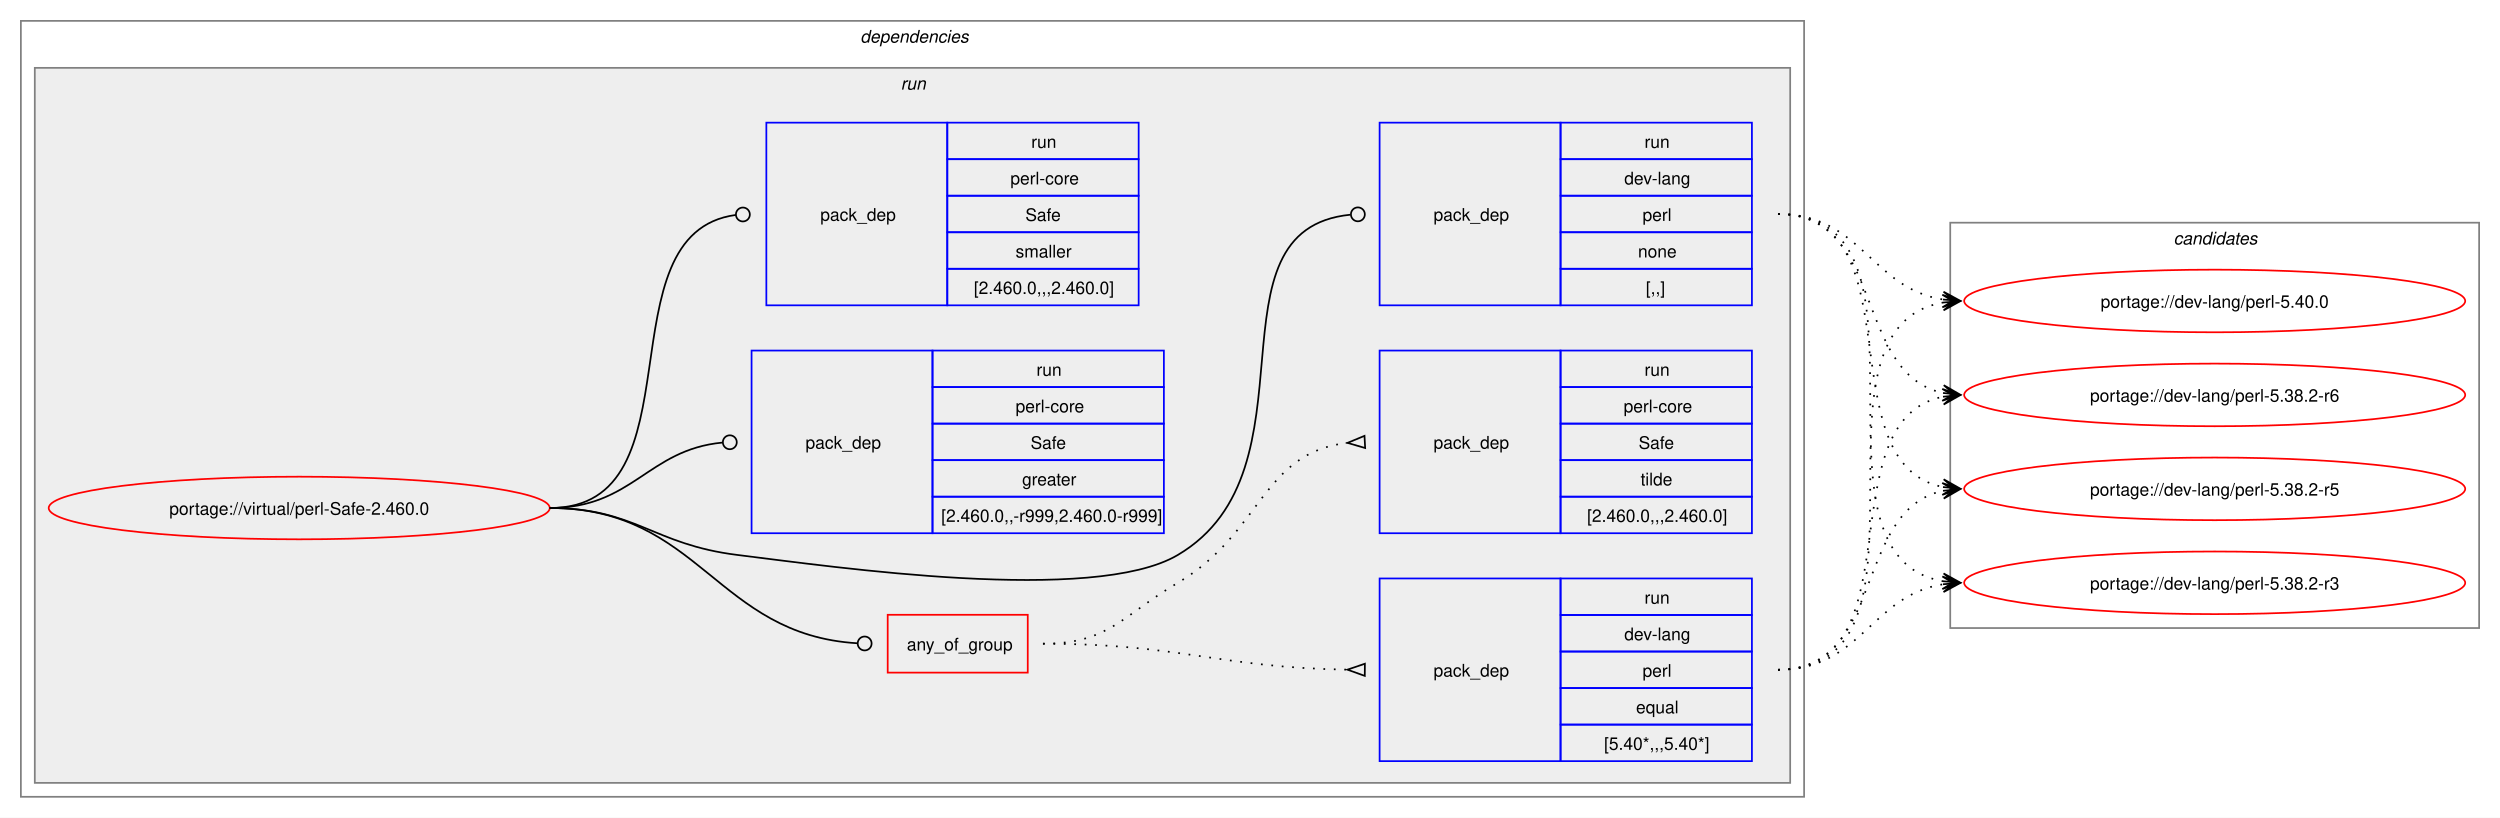
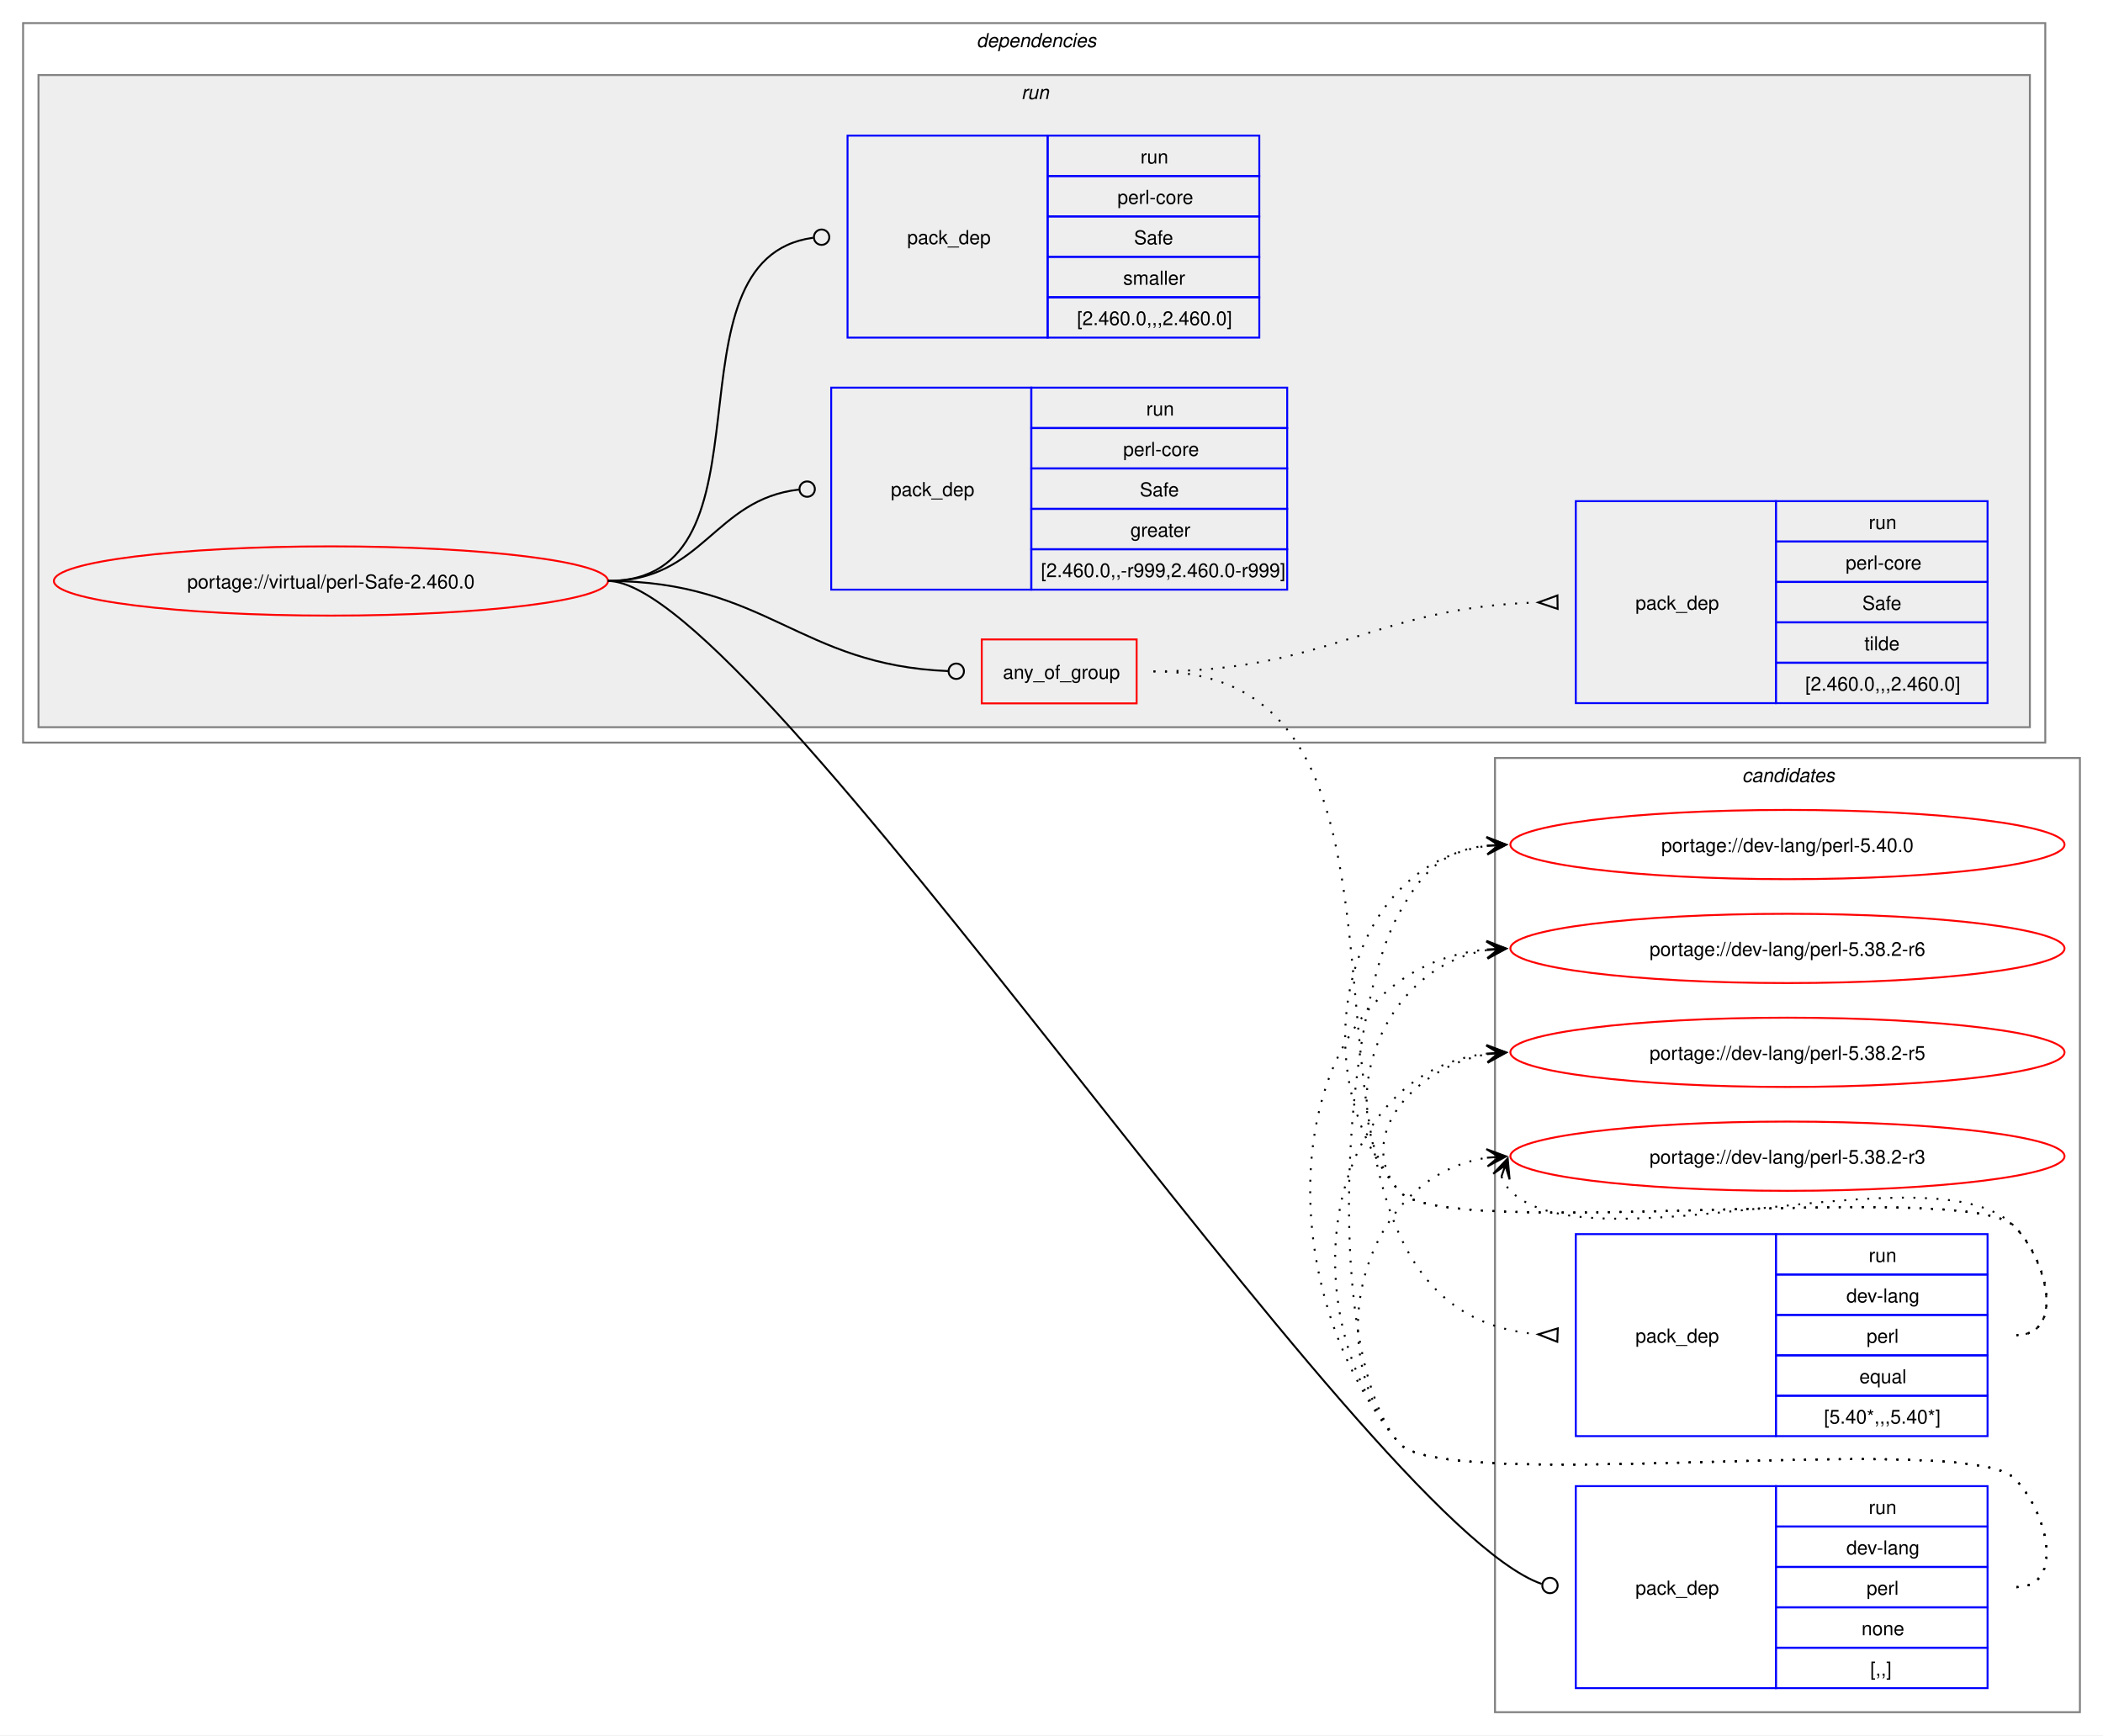
- <svg xmlns="http://www.w3.org/2000/svg" xmlns:xlink="http://www.w3.org/1999/xlink" width="1437pt" height="470pt" viewBox="0.00 0.00 1437.00 470.00">
-   <g id="graph0" class="graph" transform="scale(1 1) rotate(0) translate(4 466)">
-     <polygon fill="white" stroke="none" points="-4,4 -4,-466 1433,-466 1433,4 -4,4" />
+ <svg xmlns="http://www.w3.org/2000/svg" xmlns:xlink="http://www.w3.org/1999/xlink" width="1093pt" height="902pt" viewBox="0.00 0.00 1093.00 902.00">
+   <g id="graph0" class="graph" transform="scale(1 1) rotate(0) translate(4 898)">
+     <polygon fill="white" stroke="none" points="-4,4 -4,-898 1089,-898 1089,4 -4,4" />
+     <g id="clust12" class="cluster">
+       <polygon fill="none" stroke="gray" points="773,-8 773,-504 1077,-504 1077,-8 773,-8" />
+       <text text-anchor="start" x="901.38" y="-491.5" font-family="Helvetica,sans-Serif" font-style="italic" font-size="10.00">candidates</text>
+     </g>
    <g id="clust2" class="cluster">
-       <polygon fill="none" stroke="gray" points="8,-8 8,-454 1033,-454 1033,-8 8,-8" />
-       <text text-anchor="start" x="490.5" y="-441.5" font-family="Helvetica,sans-Serif" font-style="italic" font-size="10.00">dependencies</text>
+       <polygon fill="none" stroke="gray" points="8,-512 8,-886 1059,-886 1059,-512 8,-512" />
+       <text text-anchor="start" x="503.5" y="-873.5" font-family="Helvetica,sans-Serif" font-style="italic" font-size="10.00">dependencies</text>
    </g>
    <g id="clust5" class="cluster">
-       <polygon fill="#eeeeee" stroke="gray" points="16,-16 16,-427 1025,-427 1025,-16 16,-16" />
-       <text text-anchor="start" x="513.75" y="-414.5" font-family="Helvetica,sans-Serif" font-style="italic" font-size="10.00">run</text>
-     </g>
-     <g id="clust12" class="cluster">
-       <polygon fill="none" stroke="gray" points="1117,-105 1117,-338 1421,-338 1421,-105 1117,-105" />
-       <text text-anchor="start" x="1245.38" y="-325.5" font-family="Helvetica,sans-Serif" font-style="italic" font-size="10.00">candidates</text>
+       <polygon fill="#eeeeee" stroke="gray" points="16,-520 16,-859 1051,-859 1051,-520 16,-520" />
+       <text text-anchor="start" x="526.75" y="-846.5" font-family="Helvetica,sans-Serif" font-style="italic" font-size="10.00">run</text>
    </g>
    <g id="node1" class="node">
      <g id="a_node1">
        <a xlink:href="../virtual/perl-Safe-2.460.0.svg" xlink:title="portage://virtual/perl-Safe-2.460.0">
-           <ellipse fill="none" stroke="red" cx="168" cy="-174" rx="144" ry="18" />
-           <text text-anchor="middle" x="168" y="-170.12" font-family="Helvetica,sans-Serif" font-size="10.00">portage://virtual/perl-Safe-2.460.0</text>
+           <ellipse fill="none" stroke="red" cx="168" cy="-596" rx="144" ry="18" />
+           <text text-anchor="middle" x="168" y="-592.12" font-family="Helvetica,sans-Serif" font-size="10.00">portage://virtual/perl-Safe-2.460.0</text>
        </a>
      </g>
    </g>
    <g id="node2" class="node">
-       <polygon fill="none" stroke="red" points="506.25,-79.38 506.25,-112.62 586.75,-112.62 586.75,-79.38 506.25,-79.38" />
-       <text text-anchor="start" x="517.25" y="-92.12" font-family="Helvetica,sans-Serif" font-size="10.00">any_of_group</text>
+       <polygon fill="none" stroke="red" points="506.25,-532.38 506.25,-565.62 586.75,-565.62 586.75,-532.38 506.25,-532.38" />
+       <text text-anchor="start" x="517.25" y="-545.12" font-family="Helvetica,sans-Serif" font-size="10.00">any_of_group</text>
    </g>
    <g id="edge3" class="edge">
-       <path fill="none" stroke="black" d="M312,-174C398.47,-174 407.53,-101.09 488.86,-96.25" />
-       <ellipse fill="none" stroke="black" cx="493" cy="-96.13" rx="4" ry="4" />
+       <path fill="none" stroke="black" d="M312,-596C394.06,-596 411.28,-552.25 488.78,-549.17" />
+       <ellipse fill="none" stroke="black" cx="493" cy="-549.09" rx="4" ry="4" />
    </g>
    <g id="node5" class="node">
-       <polygon fill="none" stroke="blue" points="789,-290.5 789,-395.5 893,-395.5 893,-290.5 789,-290.5" />
-       <text text-anchor="start" x="820" y="-339.12" font-family="Helvetica,sans-Serif" font-size="10.00">pack_dep</text>
-       <polygon fill="none" stroke="blue" points="893,-374.5 893,-395.5 1003,-395.5 1003,-374.5 893,-374.5" />
-       <text text-anchor="start" x="941.25" y="-381" font-family="Helvetica,sans-Serif" font-size="10.00">run</text>
-       <polygon fill="none" stroke="blue" points="893,-353.5 893,-374.5 1003,-374.5 1003,-353.5 893,-353.5" />
-       <text text-anchor="start" x="929.62" y="-360" font-family="Helvetica,sans-Serif" font-size="10.00">dev-lang</text>
-       <polygon fill="none" stroke="blue" points="893,-332.5 893,-353.5 1003,-353.5 1003,-332.5 893,-332.5" />
-       <text text-anchor="start" x="940.12" y="-339" font-family="Helvetica,sans-Serif" font-size="10.00">perl</text>
-       <polygon fill="none" stroke="blue" points="893,-311.5 893,-332.5 1003,-332.5 1003,-311.5 893,-311.5" />
-       <text text-anchor="start" x="937.5" y="-318" font-family="Helvetica,sans-Serif" font-size="10.00">none</text>
-       <polygon fill="none" stroke="blue" points="893,-290.5 893,-311.5 1003,-311.5 1003,-290.5 893,-290.5" />
-       <text text-anchor="start" x="942" y="-297" font-family="Helvetica,sans-Serif" font-size="10.00">[,,]</text>
+       <polygon fill="none" stroke="blue" points="815,-20.5 815,-125.5 919,-125.5 919,-20.5 815,-20.5" />
+       <text text-anchor="start" x="846" y="-69.12" font-family="Helvetica,sans-Serif" font-size="10.00">pack_dep</text>
+       <polygon fill="none" stroke="blue" points="919,-104.5 919,-125.5 1029,-125.5 1029,-104.5 919,-104.5" />
+       <text text-anchor="start" x="967.25" y="-111" font-family="Helvetica,sans-Serif" font-size="10.00">run</text>
+       <polygon fill="none" stroke="blue" points="919,-83.5 919,-104.5 1029,-104.5 1029,-83.5 919,-83.5" />
+       <text text-anchor="start" x="955.62" y="-90" font-family="Helvetica,sans-Serif" font-size="10.00">dev-lang</text>
+       <polygon fill="none" stroke="blue" points="919,-62.5 919,-83.5 1029,-83.5 1029,-62.5 919,-62.5" />
+       <text text-anchor="start" x="966.12" y="-69" font-family="Helvetica,sans-Serif" font-size="10.00">perl</text>
+       <polygon fill="none" stroke="blue" points="919,-41.5 919,-62.5 1029,-62.5 1029,-41.5 919,-41.5" />
+       <text text-anchor="start" x="963.5" y="-48" font-family="Helvetica,sans-Serif" font-size="10.00">none</text>
+       <polygon fill="none" stroke="blue" points="919,-20.5 919,-41.5 1029,-41.5 1029,-20.5 919,-20.5" />
+       <text text-anchor="start" x="968" y="-27" font-family="Helvetica,sans-Serif" font-size="10.00">[,,]</text>
    </g>
    <g id="edge4" class="edge">
-       <path fill="none" stroke="black" d="M312,-174C361.48,-174 370.89,-153.05 420,-147 475.8,-140.13 624.59,-118.4 673,-147 755.96,-196.01 686.2,-334 772.18,-342.58" />
-       <ellipse fill="none" stroke="black" cx="776.51" cy="-342.79" rx="4" ry="4" />
+       <path fill="none" stroke="black" d="M312,-596C389.28,-596 704.16,-107.15 797.22,-74.69" />
+       <ellipse fill="none" stroke="black" cx="801.58" cy="-73.85" rx="4" ry="4" />
    </g>
    <g id="node6" class="node">
-       <polygon fill="none" stroke="blue" points="428,-159.5 428,-264.5 532,-264.5 532,-159.5 428,-159.5" />
-       <text text-anchor="start" x="459" y="-208.12" font-family="Helvetica,sans-Serif" font-size="10.00">pack_dep</text>
-       <polygon fill="none" stroke="blue" points="532,-243.5 532,-264.5 665,-264.5 665,-243.5 532,-243.5" />
-       <text text-anchor="start" x="591.75" y="-250" font-family="Helvetica,sans-Serif" font-size="10.00">run</text>
-       <polygon fill="none" stroke="blue" points="532,-222.5 532,-243.5 665,-243.5 665,-222.5 532,-222.5" />
-       <text text-anchor="start" x="579.75" y="-229" font-family="Helvetica,sans-Serif" font-size="10.00">perl-core</text>
-       <polygon fill="none" stroke="blue" points="532,-201.5 532,-222.5 665,-222.5 665,-201.5 532,-201.5" />
-       <text text-anchor="start" x="588.38" y="-208" font-family="Helvetica,sans-Serif" font-size="10.00">Safe</text>
-       <polygon fill="none" stroke="blue" points="532,-180.5 532,-201.5 665,-201.5 665,-180.5 532,-180.5" />
-       <text text-anchor="start" x="583.5" y="-187" font-family="Helvetica,sans-Serif" font-size="10.00">greater</text>
-       <polygon fill="none" stroke="blue" points="532,-159.5 532,-180.5 665,-180.5 665,-159.5 532,-159.5" />
-       <text text-anchor="start" x="537" y="-166" font-family="Helvetica,sans-Serif" font-size="10.00">[2.460.0,,-r999,2.460.0-r999]</text>
+       <polygon fill="none" stroke="blue" points="428,-591.5 428,-696.5 532,-696.5 532,-591.5 428,-591.5" />
+       <text text-anchor="start" x="459" y="-640.12" font-family="Helvetica,sans-Serif" font-size="10.00">pack_dep</text>
+       <polygon fill="none" stroke="blue" points="532,-675.5 532,-696.5 665,-696.5 665,-675.5 532,-675.5" />
+       <text text-anchor="start" x="591.75" y="-682" font-family="Helvetica,sans-Serif" font-size="10.00">run</text>
+       <polygon fill="none" stroke="blue" points="532,-654.5 532,-675.5 665,-675.5 665,-654.5 532,-654.5" />
+       <text text-anchor="start" x="579.75" y="-661" font-family="Helvetica,sans-Serif" font-size="10.00">perl-core</text>
+       <polygon fill="none" stroke="blue" points="532,-633.5 532,-654.5 665,-654.5 665,-633.5 532,-633.5" />
+       <text text-anchor="start" x="588.38" y="-640" font-family="Helvetica,sans-Serif" font-size="10.00">Safe</text>
+       <polygon fill="none" stroke="blue" points="532,-612.5 532,-633.5 665,-633.5 665,-612.5 532,-612.5" />
+       <text text-anchor="start" x="583.5" y="-619" font-family="Helvetica,sans-Serif" font-size="10.00">greater</text>
+       <polygon fill="none" stroke="blue" points="532,-591.5 532,-612.5 665,-612.5 665,-591.5 532,-591.5" />
+       <text text-anchor="start" x="537" y="-598" font-family="Helvetica,sans-Serif" font-size="10.00">[2.460.0,,-r999,2.460.0-r999]</text>
    </g>
    <g id="edge5" class="edge">
-       <path fill="none" stroke="black" d="M312,-174C359.8,-174 368.2,-207.54 411.23,-211.6" />
-       <ellipse fill="none" stroke="black" cx="415.5" cy="-211.79" rx="4" ry="4" />
+       <path fill="none" stroke="black" d="M312,-596C361.45,-596 366.96,-638.54 411.26,-643.52" />
+       <ellipse fill="none" stroke="black" cx="415.51" cy="-643.76" rx="4" ry="4" />
    </g>
    <g id="node7" class="node">
-       <polygon fill="none" stroke="blue" points="436.5,-290.5 436.5,-395.5 540.5,-395.5 540.5,-290.5 436.5,-290.5" />
-       <text text-anchor="start" x="467.5" y="-339.12" font-family="Helvetica,sans-Serif" font-size="10.00">pack_dep</text>
-       <polygon fill="none" stroke="blue" points="540.5,-374.5 540.5,-395.5 650.5,-395.5 650.5,-374.5 540.5,-374.5" />
-       <text text-anchor="start" x="588.75" y="-381" font-family="Helvetica,sans-Serif" font-size="10.00">run</text>
-       <polygon fill="none" stroke="blue" points="540.5,-353.5 540.5,-374.5 650.5,-374.5 650.5,-353.5 540.5,-353.5" />
-       <text text-anchor="start" x="576.75" y="-360" font-family="Helvetica,sans-Serif" font-size="10.00">perl-core</text>
-       <polygon fill="none" stroke="blue" points="540.5,-332.5 540.5,-353.5 650.5,-353.5 650.5,-332.5 540.5,-332.5" />
-       <text text-anchor="start" x="585.38" y="-339" font-family="Helvetica,sans-Serif" font-size="10.00">Safe</text>
-       <polygon fill="none" stroke="blue" points="540.5,-311.5 540.5,-332.5 650.5,-332.5 650.5,-311.5 540.5,-311.5" />
-       <text text-anchor="start" x="579.75" y="-318" font-family="Helvetica,sans-Serif" font-size="10.00">smaller</text>
-       <polygon fill="none" stroke="blue" points="540.5,-290.5 540.5,-311.5 650.5,-311.5 650.5,-290.5 540.5,-290.5" />
-       <text text-anchor="start" x="555.75" y="-297" font-family="Helvetica,sans-Serif" font-size="10.00">[2.460.0,,,2.460.0]</text>
+       <polygon fill="none" stroke="blue" points="436.5,-722.5 436.5,-827.5 540.5,-827.5 540.5,-722.5 436.5,-722.5" />
+       <text text-anchor="start" x="467.5" y="-771.12" font-family="Helvetica,sans-Serif" font-size="10.00">pack_dep</text>
+       <polygon fill="none" stroke="blue" points="540.5,-806.5 540.5,-827.5 650.5,-827.5 650.5,-806.5 540.5,-806.5" />
+       <text text-anchor="start" x="588.75" y="-813" font-family="Helvetica,sans-Serif" font-size="10.00">run</text>
+       <polygon fill="none" stroke="blue" points="540.5,-785.5 540.5,-806.5 650.5,-806.5 650.5,-785.5 540.5,-785.5" />
+       <text text-anchor="start" x="576.75" y="-792" font-family="Helvetica,sans-Serif" font-size="10.00">perl-core</text>
+       <polygon fill="none" stroke="blue" points="540.5,-764.5 540.5,-785.5 650.5,-785.5 650.5,-764.5 540.5,-764.5" />
+       <text text-anchor="start" x="585.38" y="-771" font-family="Helvetica,sans-Serif" font-size="10.00">Safe</text>
+       <polygon fill="none" stroke="blue" points="540.5,-743.5 540.5,-764.5 650.5,-764.5 650.5,-743.5 540.5,-743.5" />
+       <text text-anchor="start" x="579.75" y="-750" font-family="Helvetica,sans-Serif" font-size="10.00">smaller</text>
+       <polygon fill="none" stroke="blue" points="540.5,-722.5 540.5,-743.5 650.5,-743.5 650.5,-722.5 540.5,-722.5" />
+       <text text-anchor="start" x="555.75" y="-729" font-family="Helvetica,sans-Serif" font-size="10.00">[2.460.0,,,2.460.0]</text>
    </g>
    <g id="edge6" class="edge">
-       <path fill="none" stroke="black" d="M312,-174C399.96,-174 340.76,-331.96 418.95,-342.45" />
-       <ellipse fill="none" stroke="black" cx="423.01" cy="-342.71" rx="4" ry="4" />
+       <path fill="none" stroke="black" d="M312,-596C403.54,-596 337.54,-763.31 418.61,-774.42" />
+       <ellipse fill="none" stroke="black" cx="423.01" cy="-774.71" rx="4" ry="4" />
    </g>
    <g id="node3" class="node">
-       <polygon fill="none" stroke="blue" points="789,-28.5 789,-133.5 893,-133.5 893,-28.5 789,-28.5" />
-       <text text-anchor="start" x="820" y="-77.12" font-family="Helvetica,sans-Serif" font-size="10.00">pack_dep</text>
-       <polygon fill="none" stroke="blue" points="893,-112.5 893,-133.5 1003,-133.5 1003,-112.5 893,-112.5" />
-       <text text-anchor="start" x="941.25" y="-119" font-family="Helvetica,sans-Serif" font-size="10.00">run</text>
-       <polygon fill="none" stroke="blue" points="893,-91.5 893,-112.5 1003,-112.5 1003,-91.5 893,-91.5" />
-       <text text-anchor="start" x="929.62" y="-98" font-family="Helvetica,sans-Serif" font-size="10.00">dev-lang</text>
-       <polygon fill="none" stroke="blue" points="893,-70.5 893,-91.5 1003,-91.5 1003,-70.5 893,-70.5" />
-       <text text-anchor="start" x="940.12" y="-77" font-family="Helvetica,sans-Serif" font-size="10.00">perl</text>
-       <polygon fill="none" stroke="blue" points="893,-49.5 893,-70.5 1003,-70.5 1003,-49.5 893,-49.5" />
-       <text text-anchor="start" x="936.38" y="-56" font-family="Helvetica,sans-Serif" font-size="10.00">equal</text>
-       <polygon fill="none" stroke="blue" points="893,-28.5 893,-49.5 1003,-49.5 1003,-28.5 893,-28.5" />
-       <text text-anchor="start" x="918" y="-35" font-family="Helvetica,sans-Serif" font-size="10.00">[5.40*,,,5.40*]</text>
+       <polygon fill="none" stroke="blue" points="815,-151.5 815,-256.5 919,-256.5 919,-151.5 815,-151.5" />
+       <text text-anchor="start" x="846" y="-200.12" font-family="Helvetica,sans-Serif" font-size="10.00">pack_dep</text>
+       <polygon fill="none" stroke="blue" points="919,-235.5 919,-256.5 1029,-256.5 1029,-235.5 919,-235.5" />
+       <text text-anchor="start" x="967.25" y="-242" font-family="Helvetica,sans-Serif" font-size="10.00">run</text>
+       <polygon fill="none" stroke="blue" points="919,-214.5 919,-235.5 1029,-235.5 1029,-214.5 919,-214.5" />
+       <text text-anchor="start" x="955.62" y="-221" font-family="Helvetica,sans-Serif" font-size="10.00">dev-lang</text>
+       <polygon fill="none" stroke="blue" points="919,-193.5 919,-214.5 1029,-214.5 1029,-193.5 919,-193.5" />
+       <text text-anchor="start" x="966.12" y="-200" font-family="Helvetica,sans-Serif" font-size="10.00">perl</text>
+       <polygon fill="none" stroke="blue" points="919,-172.5 919,-193.5 1029,-193.5 1029,-172.5 919,-172.5" />
+       <text text-anchor="start" x="962.38" y="-179" font-family="Helvetica,sans-Serif" font-size="10.00">equal</text>
+       <polygon fill="none" stroke="blue" points="919,-151.5 919,-172.5 1029,-172.5 1029,-151.5 919,-151.5" />
+       <text text-anchor="start" x="944" y="-158" font-family="Helvetica,sans-Serif" font-size="10.00">[5.40*,,,5.40*]</text>
    </g>
    <g id="edge1" class="edge">
-       <path fill="none" stroke="black" stroke-dasharray="1,5" d="M595.5,-96C674.66,-96 696.45,-82.26 770.67,-81.08" />
-       <polygon fill="none" stroke="black" points="780.53,-84.5 770.5,-81.08 780.47,-77.5 780.53,-84.5" />
+       <path fill="none" stroke="black" stroke-dasharray="1,5" d="M595.5,-549C771.61,-549 632.06,-217.34 795.85,-204.39" />
+       <polygon fill="none" stroke="black" points="805.63,-207.52 795.51,-204.4 805.37,-200.52 805.63,-207.52" />
    </g>
    <g id="node4" class="node">
-       <polygon fill="none" stroke="blue" points="789,-159.5 789,-264.5 893,-264.5 893,-159.5 789,-159.5" />
-       <text text-anchor="start" x="820" y="-208.12" font-family="Helvetica,sans-Serif" font-size="10.00">pack_dep</text>
-       <polygon fill="none" stroke="blue" points="893,-243.5 893,-264.5 1003,-264.5 1003,-243.5 893,-243.5" />
-       <text text-anchor="start" x="941.25" y="-250" font-family="Helvetica,sans-Serif" font-size="10.00">run</text>
-       <polygon fill="none" stroke="blue" points="893,-222.5 893,-243.5 1003,-243.5 1003,-222.5 893,-222.5" />
-       <text text-anchor="start" x="929.25" y="-229" font-family="Helvetica,sans-Serif" font-size="10.00">perl-core</text>
-       <polygon fill="none" stroke="blue" points="893,-201.5 893,-222.5 1003,-222.5 1003,-201.5 893,-201.5" />
-       <text text-anchor="start" x="937.88" y="-208" font-family="Helvetica,sans-Serif" font-size="10.00">Safe</text>
-       <polygon fill="none" stroke="blue" points="893,-180.5 893,-201.5 1003,-201.5 1003,-180.5 893,-180.5" />
-       <text text-anchor="start" x="939" y="-187" font-family="Helvetica,sans-Serif" font-size="10.00">tilde</text>
-       <polygon fill="none" stroke="blue" points="893,-159.5 893,-180.5 1003,-180.5 1003,-159.5 893,-159.5" />
-       <text text-anchor="start" x="908.25" y="-166" font-family="Helvetica,sans-Serif" font-size="10.00">[2.460.0,,,2.460.0]</text>
+       <polygon fill="none" stroke="blue" points="815,-532.5 815,-637.5 919,-637.5 919,-532.5 815,-532.5" />
+       <text text-anchor="start" x="846" y="-581.12" font-family="Helvetica,sans-Serif" font-size="10.00">pack_dep</text>
+       <polygon fill="none" stroke="blue" points="919,-616.5 919,-637.5 1029,-637.5 1029,-616.5 919,-616.5" />
+       <text text-anchor="start" x="967.25" y="-623" font-family="Helvetica,sans-Serif" font-size="10.00">run</text>
+       <polygon fill="none" stroke="blue" points="919,-595.5 919,-616.5 1029,-616.5 1029,-595.5 919,-595.5" />
+       <text text-anchor="start" x="955.25" y="-602" font-family="Helvetica,sans-Serif" font-size="10.00">perl-core</text>
+       <polygon fill="none" stroke="blue" points="919,-574.5 919,-595.5 1029,-595.5 1029,-574.5 919,-574.5" />
+       <text text-anchor="start" x="963.88" y="-581" font-family="Helvetica,sans-Serif" font-size="10.00">Safe</text>
+       <polygon fill="none" stroke="blue" points="919,-553.5 919,-574.5 1029,-574.5 1029,-553.5 919,-553.5" />
+       <text text-anchor="start" x="965" y="-560" font-family="Helvetica,sans-Serif" font-size="10.00">tilde</text>
+       <polygon fill="none" stroke="blue" points="919,-532.5 919,-553.5 1029,-553.5 1029,-532.5 919,-532.5" />
+       <text text-anchor="start" x="934.25" y="-539" font-family="Helvetica,sans-Serif" font-size="10.00">[2.460.0,,,2.460.0]</text>
    </g>
    <g id="edge2" class="edge">
-       <path fill="none" stroke="black" stroke-dasharray="1,5" d="M595.5,-96C633.29,-96 640.46,-111.77 673,-131 721.42,-159.62 721.24,-205.77 770.47,-211.43" />
-       <polygon fill="none" stroke="black" points="780.31,-215.47 770.52,-211.43 780.69,-208.48 780.31,-215.47" />
+       <path fill="none" stroke="black" stroke-dasharray="1,5" d="M595.5,-549C686.8,-549 709.4,-582.31 795.47,-584.85" />
+       <polygon fill="none" stroke="black" points="805.45,-588.49 795.5,-584.85 805.55,-581.49 805.45,-588.49" />
    </g>
    <g id="node8" class="node">
      <g id="a_node8">
        <a xlink:href="../dev-lang/perl-5.40.0.svg" xlink:title="portage://dev-lang/perl-5.40.0">
-           <ellipse fill="none" stroke="red" cx="1269" cy="-293" rx="144" ry="18" />
-           <text text-anchor="middle" x="1269" y="-289.12" font-family="Helvetica,sans-Serif" font-size="10.00">portage://dev-lang/perl-5.40.0</text>
+           <ellipse fill="none" stroke="red" cx="925" cy="-459" rx="144" ry="18" />
+           <text text-anchor="middle" x="925" y="-455.12" font-family="Helvetica,sans-Serif" font-size="10.00">portage://dev-lang/perl-5.40.0</text>
        </a>
      </g>
    </g>
    <g id="edge7" class="edge">
-       <path fill="none" stroke="black" stroke-dasharray="1,5" d="M1018,-81C1119.33,-81 1026.33,-277.16 1112.85,-292.1" />
-       <polygon fill="black" stroke="black" points="1122.79,-292.9 1112.46,-296.58 1119.02,-292.6 1112.82,-292.1 1112.82,-292.1 1112.82,-292.1 1119.02,-292.6 1113.18,-287.61 1122.79,-292.9" />
+       <path fill="none" stroke="black" stroke-dasharray="1,5" d="M1044,-204C1069.12,-204 1060.6,-242.59 1043,-260.5 1018.04,-285.9 745.84,-251.68 723,-279 671.59,-340.49 693.83,-448.72 769.04,-458.32" />
+       <polygon fill="black" stroke="black" points="778.78,-458.92 768.52,-462.79 775.01,-458.69 768.8,-458.3 768.8,-458.3 768.8,-458.3 775.01,-458.69 769.08,-453.81 778.78,-458.92" />
    </g>
    <g id="node9" class="node">
      <g id="a_node9">
        <a xlink:href="../dev-lang/perl-5.38.2-r6.svg" xlink:title="portage://dev-lang/perl-5.38.2-r6">
-           <ellipse fill="none" stroke="red" cx="1269" cy="-239" rx="144" ry="18" />
-           <text text-anchor="middle" x="1269" y="-235.12" font-family="Helvetica,sans-Serif" font-size="10.00">portage://dev-lang/perl-5.38.2-r6</text>
+           <ellipse fill="none" stroke="red" cx="925" cy="-405" rx="144" ry="18" />
+           <text text-anchor="middle" x="925" y="-401.12" font-family="Helvetica,sans-Serif" font-size="10.00">portage://dev-lang/perl-5.38.2-r6</text>
        </a>
      </g>
    </g>
    <g id="edge8" class="edge">
-       <path fill="none" stroke="black" stroke-dasharray="1,5" d="M1018,-81C1098.6,-81 1045.03,-224.53 1113.05,-237.99" />
-       <polygon fill="black" stroke="black" points="1122.79,-238.89 1112.42,-242.45 1119.02,-238.54 1112.83,-237.97 1112.83,-237.97 1112.83,-237.97 1119.02,-238.54 1113.24,-233.49 1122.79,-238.89" />
+       <path fill="none" stroke="black" stroke-dasharray="1,5" d="M1044,-204C1069.12,-204 1060.6,-242.59 1043,-260.5 1018.04,-285.9 745.84,-251.68 723,-279 685.96,-323.3 714.58,-395.57 769.14,-404.16" />
+       <polygon fill="black" stroke="black" points="778.79,-404.91 768.47,-408.62 775.01,-404.61 768.82,-404.13 768.82,-404.13 768.82,-404.13 775.01,-404.61 769.16,-399.65 778.79,-404.91" />
    </g>
    <g id="node10" class="node">
      <g id="a_node10">
        <a xlink:href="../dev-lang/perl-5.38.2-r5.svg" xlink:title="portage://dev-lang/perl-5.38.2-r5">
-           <ellipse fill="none" stroke="red" cx="1269" cy="-185" rx="144" ry="18" />
-           <text text-anchor="middle" x="1269" y="-181.12" font-family="Helvetica,sans-Serif" font-size="10.00">portage://dev-lang/perl-5.38.2-r5</text>
+           <ellipse fill="none" stroke="red" cx="925" cy="-351" rx="144" ry="18" />
+           <text text-anchor="middle" x="925" y="-347.12" font-family="Helvetica,sans-Serif" font-size="10.00">portage://dev-lang/perl-5.38.2-r5</text>
        </a>
      </g>
    </g>
    <g id="edge9" class="edge">
-       <path fill="none" stroke="black" stroke-dasharray="1,5" d="M1018,-81C1080,-81 1060.81,-172.79 1112.98,-183.9" />
-       <polygon fill="black" stroke="black" points="1122.79,-184.88 1112.39,-188.37 1119.02,-184.5 1112.84,-183.89 1112.84,-183.89 1112.84,-183.89 1119.02,-184.5 1113.28,-179.41 1122.79,-184.88" />
+       <path fill="none" stroke="black" stroke-dasharray="1,5" d="M1044,-204C1069.12,-204 1060.6,-242.59 1043,-260.5 1018.04,-285.9 745.84,-251.68 723,-279 699.17,-307.5 732.13,-343.76 769.01,-350.05" />
+       <polygon fill="black" stroke="black" points="778.79,-350.9 768.44,-354.52 775.02,-350.57 768.82,-350.03 768.82,-350.03 768.82,-350.03 775.02,-350.57 769.21,-345.55 778.79,-350.9" />
    </g>
    <g id="node11" class="node">
      <g id="a_node11">
        <a xlink:href="../dev-lang/perl-5.38.2-r3.svg" xlink:title="portage://dev-lang/perl-5.38.2-r3">
-           <ellipse fill="none" stroke="red" cx="1269" cy="-131" rx="144" ry="18" />
-           <text text-anchor="middle" x="1269" y="-127.12" font-family="Helvetica,sans-Serif" font-size="10.00">portage://dev-lang/perl-5.38.2-r3</text>
+           <ellipse fill="none" stroke="red" cx="925" cy="-297" rx="144" ry="18" />
+           <text text-anchor="middle" x="925" y="-293.12" font-family="Helvetica,sans-Serif" font-size="10.00">portage://dev-lang/perl-5.38.2-r3</text>
        </a>
      </g>
    </g>
    <g id="edge10" class="edge">
-       <path fill="none" stroke="black" stroke-dasharray="1,5" d="M1018,-81C1066.12,-81 1071.34,-123.67 1112.93,-130.17" />
-       <polygon fill="black" stroke="black" points="1122.78,-130.91 1112.48,-134.65 1119.01,-130.63 1112.81,-130.17 1112.81,-130.17 1112.81,-130.17 1119.01,-130.63 1113.15,-125.68 1122.78,-130.91" />
+       <path fill="none" stroke="black" stroke-dasharray="1,5" d="M776.37,-286.45C777.4,-283.7 779.07,-280.96 781,-279 821.96,-237.42 1002.83,-302.85 1043,-260.5 1060.28,-242.28 1069.12,-204 1044,-204" />
+       <polygon fill="black" stroke="black" points="779.6,-295.85 772.09,-287.86 778.37,-292.27 776.34,-286.39 776.34,-286.39 776.34,-286.39 778.37,-292.27 780.6,-284.93 779.6,-295.85" />
    </g>
    <g id="edge11" class="edge">
-       <path fill="none" stroke="black" stroke-dasharray="1,5" d="M1018,-343C1066.12,-343 1071.34,-300.33 1112.93,-293.83" />
-       <polygon fill="black" stroke="black" points="1122.78,-293.09 1113.15,-298.32 1119.01,-293.37 1112.81,-293.83 1112.81,-293.83 1112.81,-293.83 1119.01,-293.37 1112.48,-289.35 1122.78,-293.09" />
+       <path fill="none" stroke="black" stroke-dasharray="1,5" d="M1044,-73C1069.12,-73 1060.6,-111.59 1043,-129.5 1018.04,-154.9 745.84,-120.68 723,-148 683.8,-194.88 693.5,-369.48 723,-423 735.54,-445.76 746.66,-456.12 768.94,-458.47" />
+       <polygon fill="black" stroke="black" points="778.78,-458.94 768.58,-462.96 775.01,-458.76 768.79,-458.46 768.79,-458.46 768.79,-458.46 775.01,-458.76 769.01,-453.97 778.78,-458.94" />
    </g>
    <g id="edge12" class="edge">
-       <path fill="none" stroke="black" stroke-dasharray="1,5" d="M1018,-343C1080,-343 1060.81,-251.21 1112.98,-240.1" />
-       <polygon fill="black" stroke="black" points="1122.79,-239.12 1113.28,-244.59 1119.02,-239.5 1112.84,-240.11 1112.84,-240.11 1112.84,-240.11 1119.02,-239.5 1112.39,-235.63 1122.79,-239.12" />
+       <path fill="none" stroke="black" stroke-dasharray="1,5" d="M1044,-73C1069.12,-73 1060.6,-111.59 1043,-129.5 1018.04,-154.9 745.84,-120.68 723,-148 650.37,-234.87 662.13,-394.3 769.01,-404.49" />
+       <polygon fill="black" stroke="black" points="778.78,-404.94 768.58,-408.97 775.01,-404.77 768.79,-404.48 768.79,-404.48 768.79,-404.48 775.01,-404.77 769,-399.98 778.78,-404.94" />
    </g>
    <g id="edge13" class="edge">
-       <path fill="none" stroke="black" stroke-dasharray="1,5" d="M1018,-343C1098.6,-343 1045.03,-199.47 1113.05,-186.01" />
-       <polygon fill="black" stroke="black" points="1122.79,-185.11 1113.24,-190.51 1119.02,-185.46 1112.83,-186.03 1112.83,-186.03 1112.83,-186.03 1119.02,-185.46 1112.42,-181.55 1122.79,-185.11" />
+       <path fill="none" stroke="black" stroke-dasharray="1,5" d="M1044,-73C1069.12,-73 1060.6,-111.59 1043,-129.5 1018.04,-154.9 745.84,-120.68 723,-148 665.36,-216.95 684.51,-340.34 768.82,-350.35" />
+       <polygon fill="black" stroke="black" points="778.78,-350.93 768.54,-354.84 775.01,-350.71 768.8,-350.35 768.8,-350.35 768.8,-350.35 775.01,-350.71 769.06,-345.86 778.78,-350.93" />
    </g>
    <g id="edge14" class="edge">
-       <path fill="none" stroke="black" stroke-dasharray="1,5" d="M1018,-343C1119.33,-343 1026.33,-146.84 1112.85,-131.9" />
-       <polygon fill="black" stroke="black" points="1122.79,-131.1 1113.18,-136.39 1119.02,-131.4 1112.82,-131.9 1112.82,-131.9 1112.82,-131.9 1119.02,-131.4 1112.46,-127.42 1122.79,-131.1" />
+       <path fill="none" stroke="black" stroke-dasharray="1,5" d="M1044,-73C1069.12,-73 1060.6,-111.59 1043,-129.5 1018.04,-154.9 745.84,-120.68 723,-148 679.92,-199.53 705.98,-287.13 769.12,-296.23" />
+       <polygon fill="black" stroke="black" points="778.78,-296.91 768.49,-300.7 775.01,-296.65 768.81,-296.21 768.81,-296.21 768.81,-296.21 775.01,-296.65 769.13,-291.72 778.78,-296.91" />
    </g>
  </g>
</svg>
